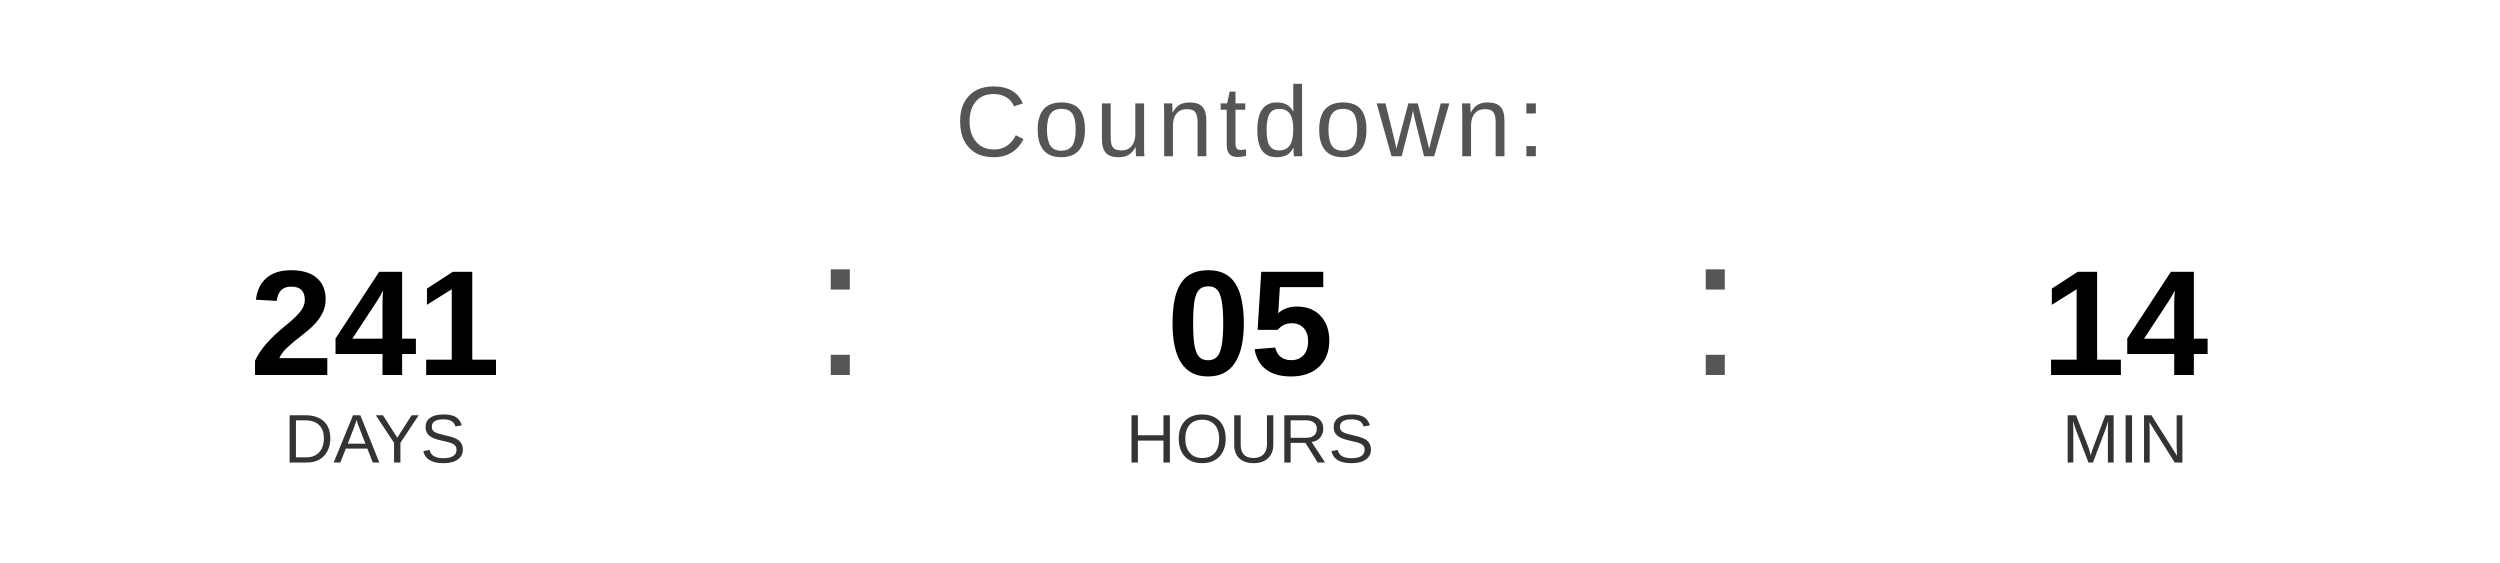
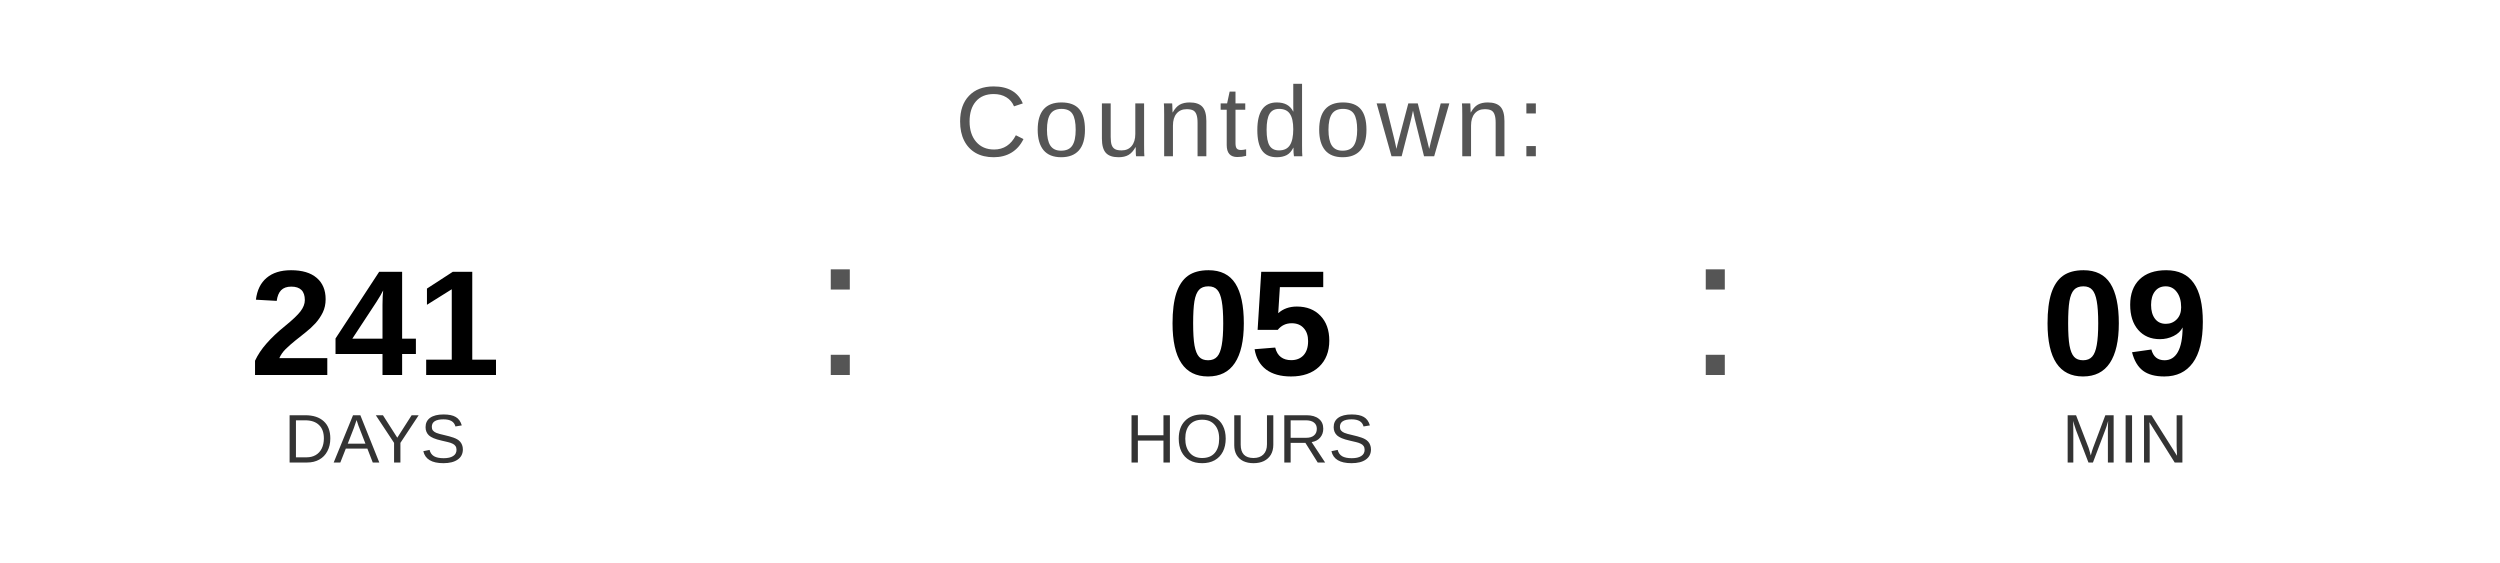
<svg xmlns="http://www.w3.org/2000/svg" width="400" height="90" viewBox="0 0 400 90">
  <text x="200" y="25" font-family="Arial, Helvetica, sans-serif" font-size="16" fill="#555555" text-anchor="middle" letter-spacing="1">
    Countdown:
  </text>
  <text x="60" y="60" font-family="Arial, Helvetica, sans-serif" font-size="24" font-weight="bold" fill="#000000" text-anchor="middle">241</text>
  <text x="60" y="74" font-family="Arial, Helvetica, sans-serif" font-size="11" fill="#333333" text-anchor="middle">DAYS</text>
  <text x="130" y="60" font-family="Arial, sans-serif" font-size="32" fill="#555555">:</text>
  <text x="200" y="60" font-family="Arial, Helvetica, sans-serif" font-size="24" font-weight="bold" fill="#000000" text-anchor="middle">05</text>
  <text x="200" y="74" font-family="Arial, Helvetica, sans-serif" font-size="11" fill="#333333" text-anchor="middle">HOURS</text>
  <text x="270" y="60" font-family="Arial, sans-serif" font-size="32" fill="#555555">:</text>
-   <text x="340" y="60" font-family="Arial, Helvetica, sans-serif" font-size="24" font-weight="bold" fill="#000000" text-anchor="middle">14</text>
+   <text x="340" y="60" font-family="Arial, Helvetica, sans-serif" font-size="24" font-weight="bold" fill="#000000" text-anchor="middle">09</text>
  <text x="340" y="74" font-family="Arial, Helvetica, sans-serif" font-size="11" fill="#333333" text-anchor="middle">MIN</text>
</svg>
